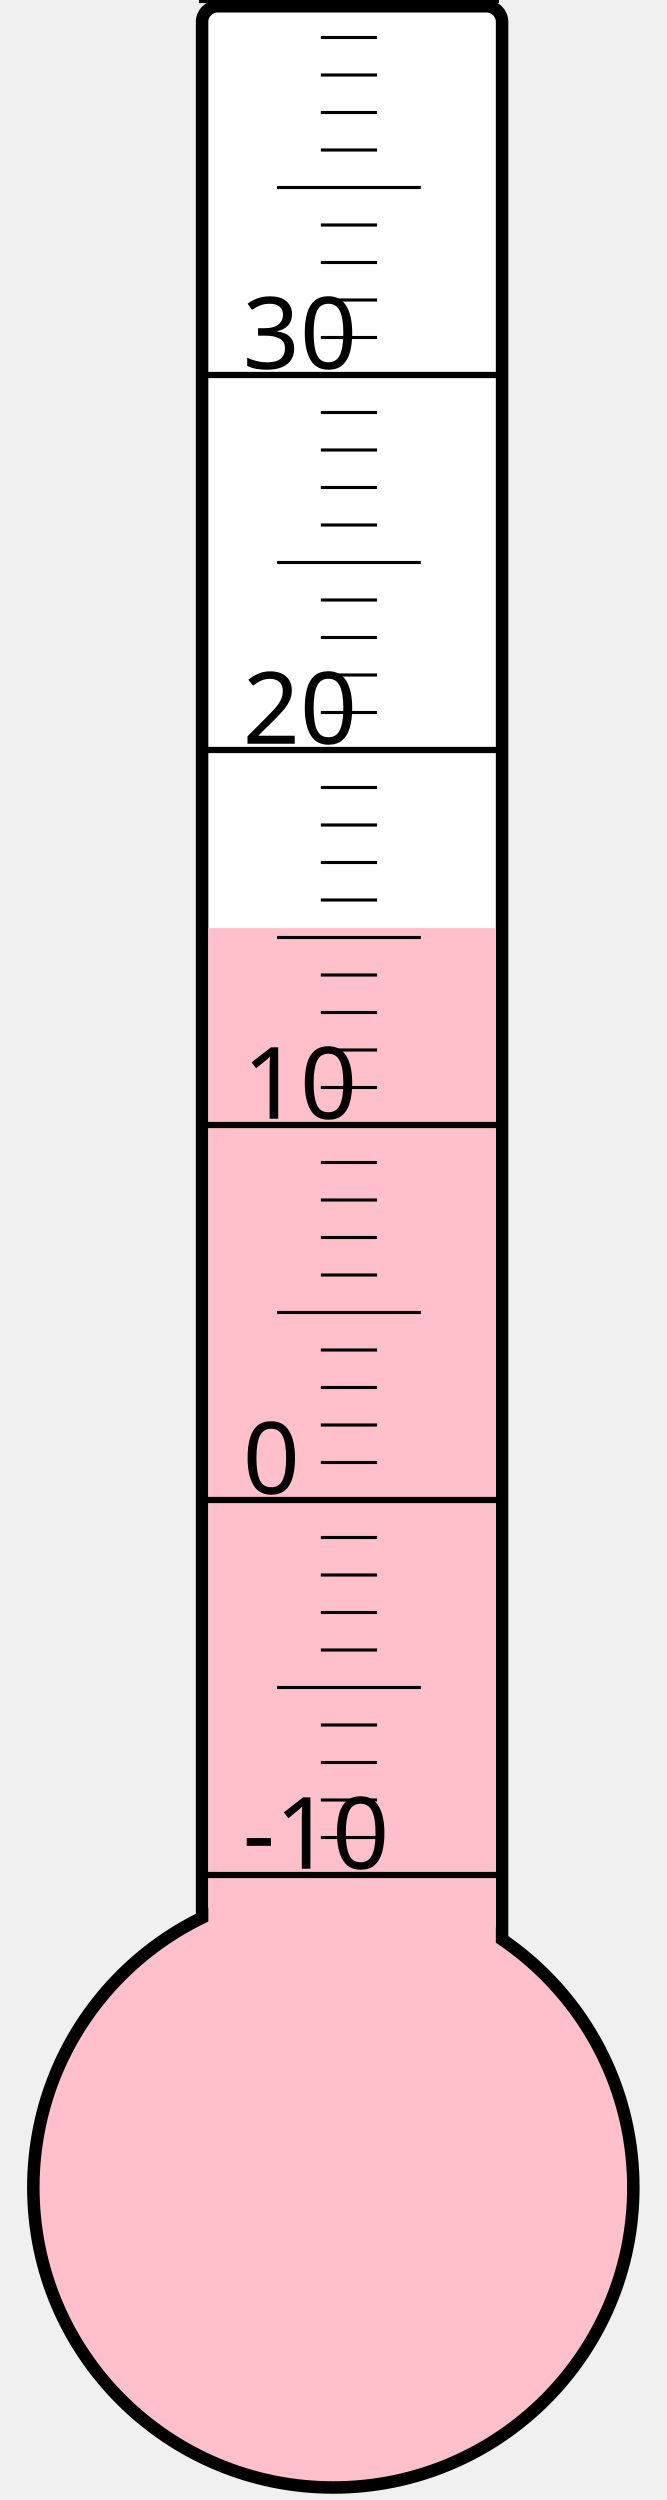
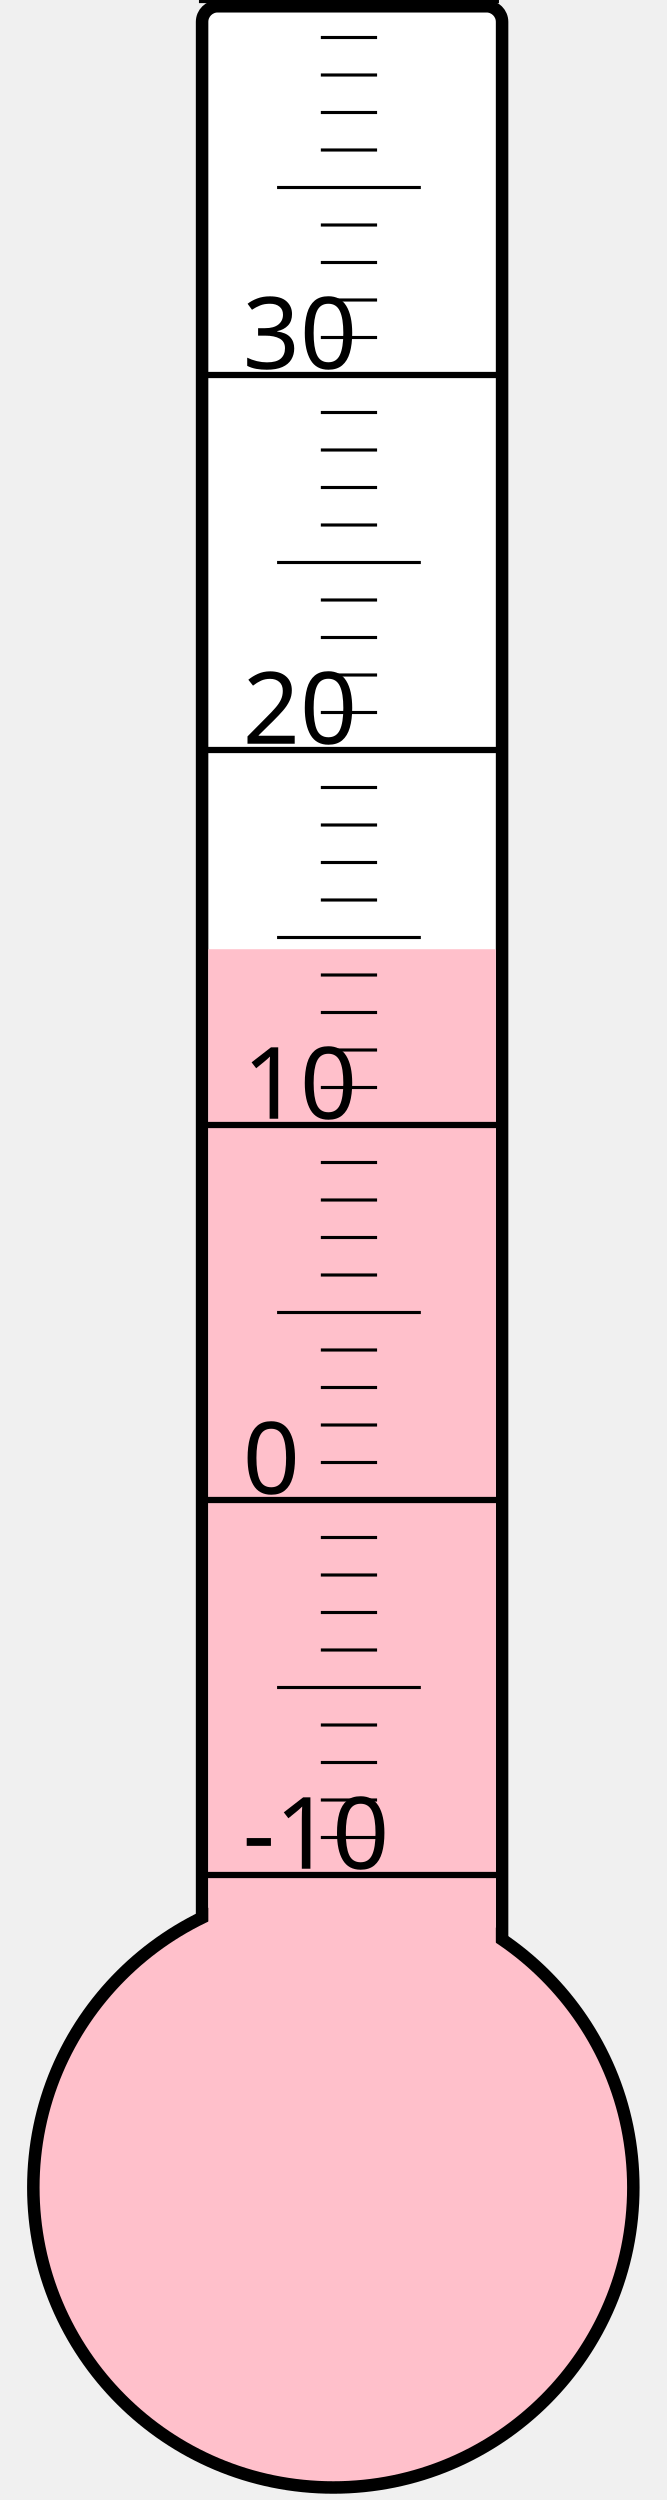
<svg xmlns="http://www.w3.org/2000/svg" width="40px" height="150px" viewBox="0 0 200 800">
  <rect width="200" height="800" x="0" y="0" style="fill: #ffffeb; fill-opacity: 0;" />
  <rect width="96" height="680" x="58" y="2" rx="5" ry="5" style="fill: white; fill-opacity: 1; stroke: black; stroke-width: 4;" />
  <circle cx="100" cy="700" r="96" style="fill: pink; stroke: black; stroke-width: 4;" />
-   <rect width="92" height="403.0" x="60" y="297.0" style="fill: pink; fill-opacity: 1; stroke-width: 0;" />
+   <rect width="92" height="396.25" x="60" y="303.75" style="fill: pink; fill-opacity: 1; stroke-width: 0;" />
  <text x="71" y="598" style="font-family: sans-serif; font-size: 24pt;">-10</text>
  <text x="71" y="478" style="font-family: sans-serif; font-size: 24pt;">0</text>
  <text x="71" y="358" style="font-family: sans-serif; font-size: 24pt;">10</text>
  <text x="71" y="238" style="font-family: sans-serif; font-size: 24pt;">20</text>
  <text x="71" y="118" style="font-family: sans-serif; font-size: 24pt;">30</text>
  <g style="stroke: black;">
    <line x1="57" y1="600" x2="153" y2="600" style="stroke-width: 2;" />
    <line x1="96" y1="588" x2="114" y2="588" style="stroke-width: 1;" />
    <line x1="96" y1="576" x2="114" y2="576" style="stroke-width: 1;" />
    <line x1="96" y1="564" x2="114" y2="564" style="stroke-width: 1;" />
    <line x1="96" y1="552" x2="114" y2="552" style="stroke-width: 1;" />
    <line x1="82" y1="540" x2="128" y2="540" style="stroke-width: 1;" />
    <line x1="96" y1="528" x2="114" y2="528" style="stroke-width: 1;" />
    <line x1="96" y1="516" x2="114" y2="516" style="stroke-width: 1;" />
    <line x1="96" y1="504" x2="114" y2="504" style="stroke-width: 1;" />
    <line x1="96" y1="492" x2="114" y2="492" style="stroke-width: 1;" />
    <line x1="57" y1="480" x2="153" y2="480" style="stroke-width: 2;" />
    <line x1="96" y1="468" x2="114" y2="468" style="stroke-width: 1;" />
    <line x1="96" y1="456" x2="114" y2="456" style="stroke-width: 1;" />
    <line x1="96" y1="444" x2="114" y2="444" style="stroke-width: 1;" />
    <line x1="96" y1="432" x2="114" y2="432" style="stroke-width: 1;" />
    <line x1="82" y1="420" x2="128" y2="420" style="stroke-width: 1;" />
    <line x1="96" y1="408" x2="114" y2="408" style="stroke-width: 1;" />
    <line x1="96" y1="396" x2="114" y2="396" style="stroke-width: 1;" />
    <line x1="96" y1="384" x2="114" y2="384" style="stroke-width: 1;" />
    <line x1="96" y1="372" x2="114" y2="372" style="stroke-width: 1;" />
    <line x1="57" y1="360" x2="153" y2="360" style="stroke-width: 2;" />
    <line x1="96" y1="348" x2="114" y2="348" style="stroke-width: 1;" />
    <line x1="96" y1="336" x2="114" y2="336" style="stroke-width: 1;" />
    <line x1="96" y1="324" x2="114" y2="324" style="stroke-width: 1;" />
    <line x1="96" y1="312" x2="114" y2="312" style="stroke-width: 1;" />
    <line x1="82" y1="300" x2="128" y2="300" style="stroke-width: 1;" />
    <line x1="96" y1="288" x2="114" y2="288" style="stroke-width: 1;" />
    <line x1="96" y1="276" x2="114" y2="276" style="stroke-width: 1;" />
    <line x1="96" y1="264" x2="114" y2="264" style="stroke-width: 1;" />
    <line x1="96" y1="252" x2="114" y2="252" style="stroke-width: 1;" />
    <line x1="57" y1="240" x2="153" y2="240" style="stroke-width: 2;" />
    <line x1="96" y1="228" x2="114" y2="228" style="stroke-width: 1;" />
    <line x1="96" y1="216" x2="114" y2="216" style="stroke-width: 1;" />
    <line x1="96" y1="204" x2="114" y2="204" style="stroke-width: 1;" />
    <line x1="96" y1="192" x2="114" y2="192" style="stroke-width: 1;" />
    <line x1="82" y1="180" x2="128" y2="180" style="stroke-width: 1;" />
    <line x1="96" y1="168" x2="114" y2="168" style="stroke-width: 1;" />
    <line x1="96" y1="156" x2="114" y2="156" style="stroke-width: 1;" />
    <line x1="96" y1="144" x2="114" y2="144" style="stroke-width: 1;" />
    <line x1="96" y1="132" x2="114" y2="132" style="stroke-width: 1;" />
    <line x1="57" y1="120" x2="153" y2="120" style="stroke-width: 2;" />
    <line x1="96" y1="108" x2="114" y2="108" style="stroke-width: 1;" />
    <line x1="96" y1="96" x2="114" y2="96" style="stroke-width: 1;" />
    <line x1="96" y1="84" x2="114" y2="84" style="stroke-width: 1;" />
    <line x1="96" y1="72" x2="114" y2="72" style="stroke-width: 1;" />
    <line x1="82" y1="60" x2="128" y2="60" style="stroke-width: 1;" />
    <line x1="96" y1="48" x2="114" y2="48" style="stroke-width: 1;" />
    <line x1="96" y1="36" x2="114" y2="36" style="stroke-width: 1;" />
    <line x1="96" y1="24" x2="114" y2="24" style="stroke-width: 1;" />
    <line x1="96" y1="12" x2="114" y2="12" style="stroke-width: 1;" />
    <line x1="57" y1="0" x2="153" y2="0" style="stroke-width: 2;" />
  </g>
</svg>
